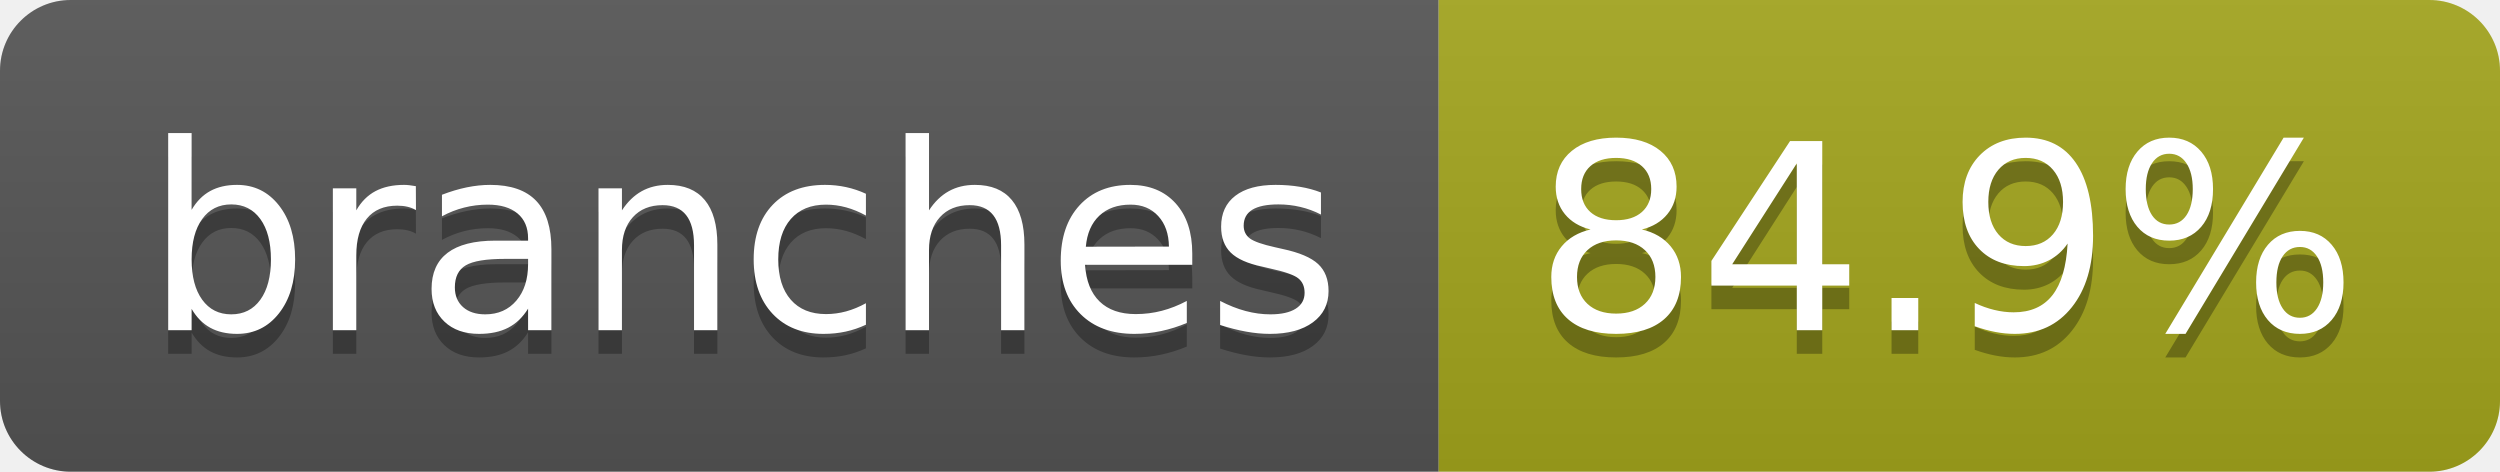
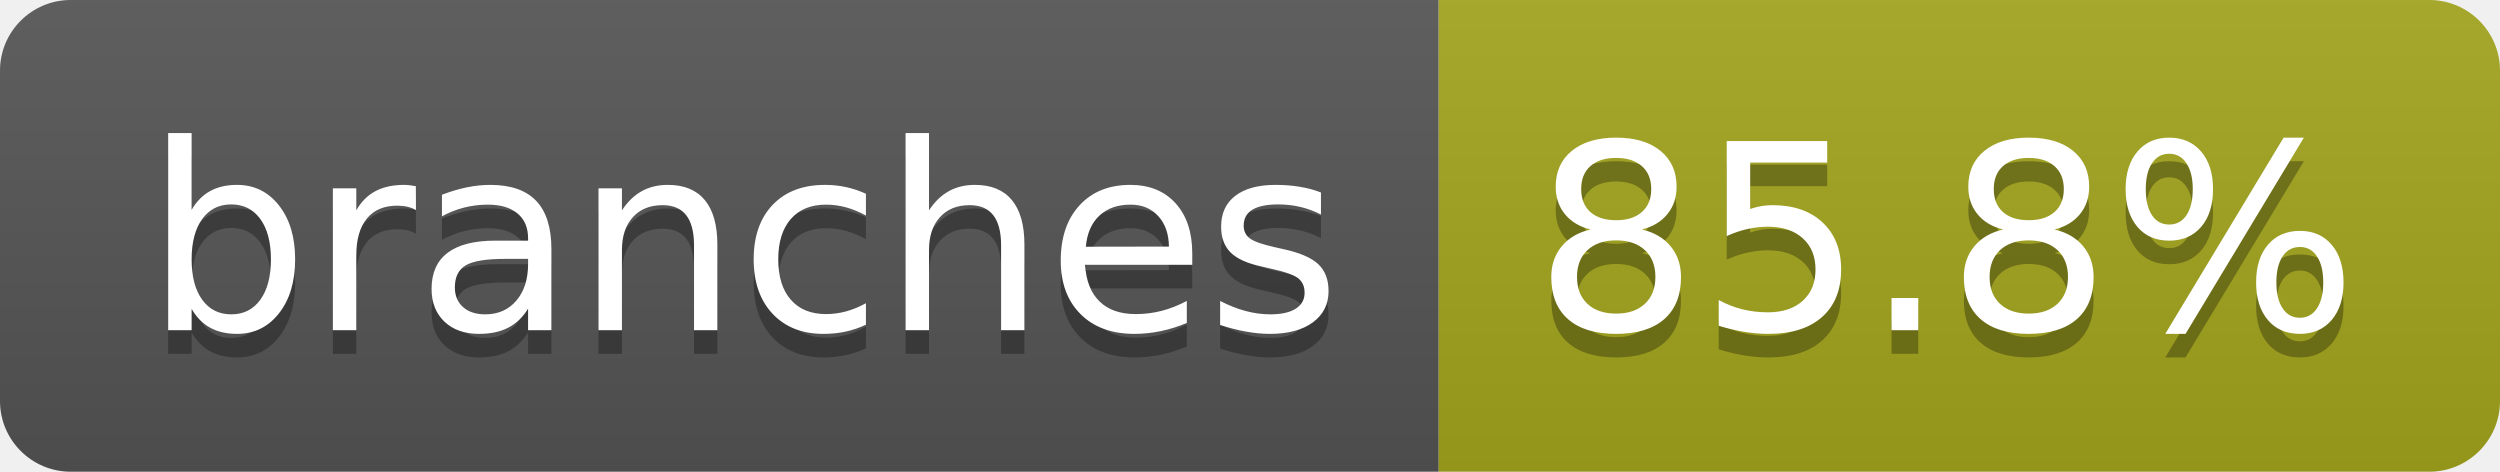
- <svg xmlns="http://www.w3.org/2000/svg" width="106" height="20" role="img" aria-label="branches: 84.9%">
+ <svg xmlns="http://www.w3.org/2000/svg" width="106" height="20" role="img" aria-label="branches: 85.8%">
  <linearGradient id="s" x2="0" y2="100%">
    <stop offset="0" stop-color="#bbb" stop-opacity=".1" />
    <stop offset="1" stop-opacity=".1" />
  </linearGradient>
  <clipPath id="r">
    <rect width="106" height="20" rx="3" fill="#fff" />
  </clipPath>
  <g clip-path="url(#r)">
    <rect width="61" height="20" fill="#555" />
    <rect x="61" width="45" height="20" fill="#a4a61d" />
    <rect width="106" height="20" fill="url(#s)" />
  </g>
  <g fill="#fff" text-anchor="middle" font-family="Verdana,Geneva,DejaVu Sans,sans-serif" text-rendering="geometricPrecision" font-size="110">
    <text aria-hidden="true" x="315" y="150" fill="#010101" fill-opacity=".3" transform="scale(.1)" textLength="507">branches</text>
    <text x="315" y="140" transform="scale(.1)" fill="#fff" textLength="507">branches</text>
-     <text aria-hidden="true" x="825" y="150" fill="#010101" fill-opacity=".3" transform="scale(.1)" textLength="350">84.9%</text>
-     <text x="825" y="140" transform="scale(.1)" fill="#fff" textLength="350">84.9%</text>
+     <text aria-hidden="true" x="825" y="150" fill="#010101" fill-opacity=".3" transform="scale(.1)" textLength="350">85.8%</text>
+     <text x="825" y="140" transform="scale(.1)" fill="#fff" textLength="350">85.8%</text>
  </g>
</svg>
